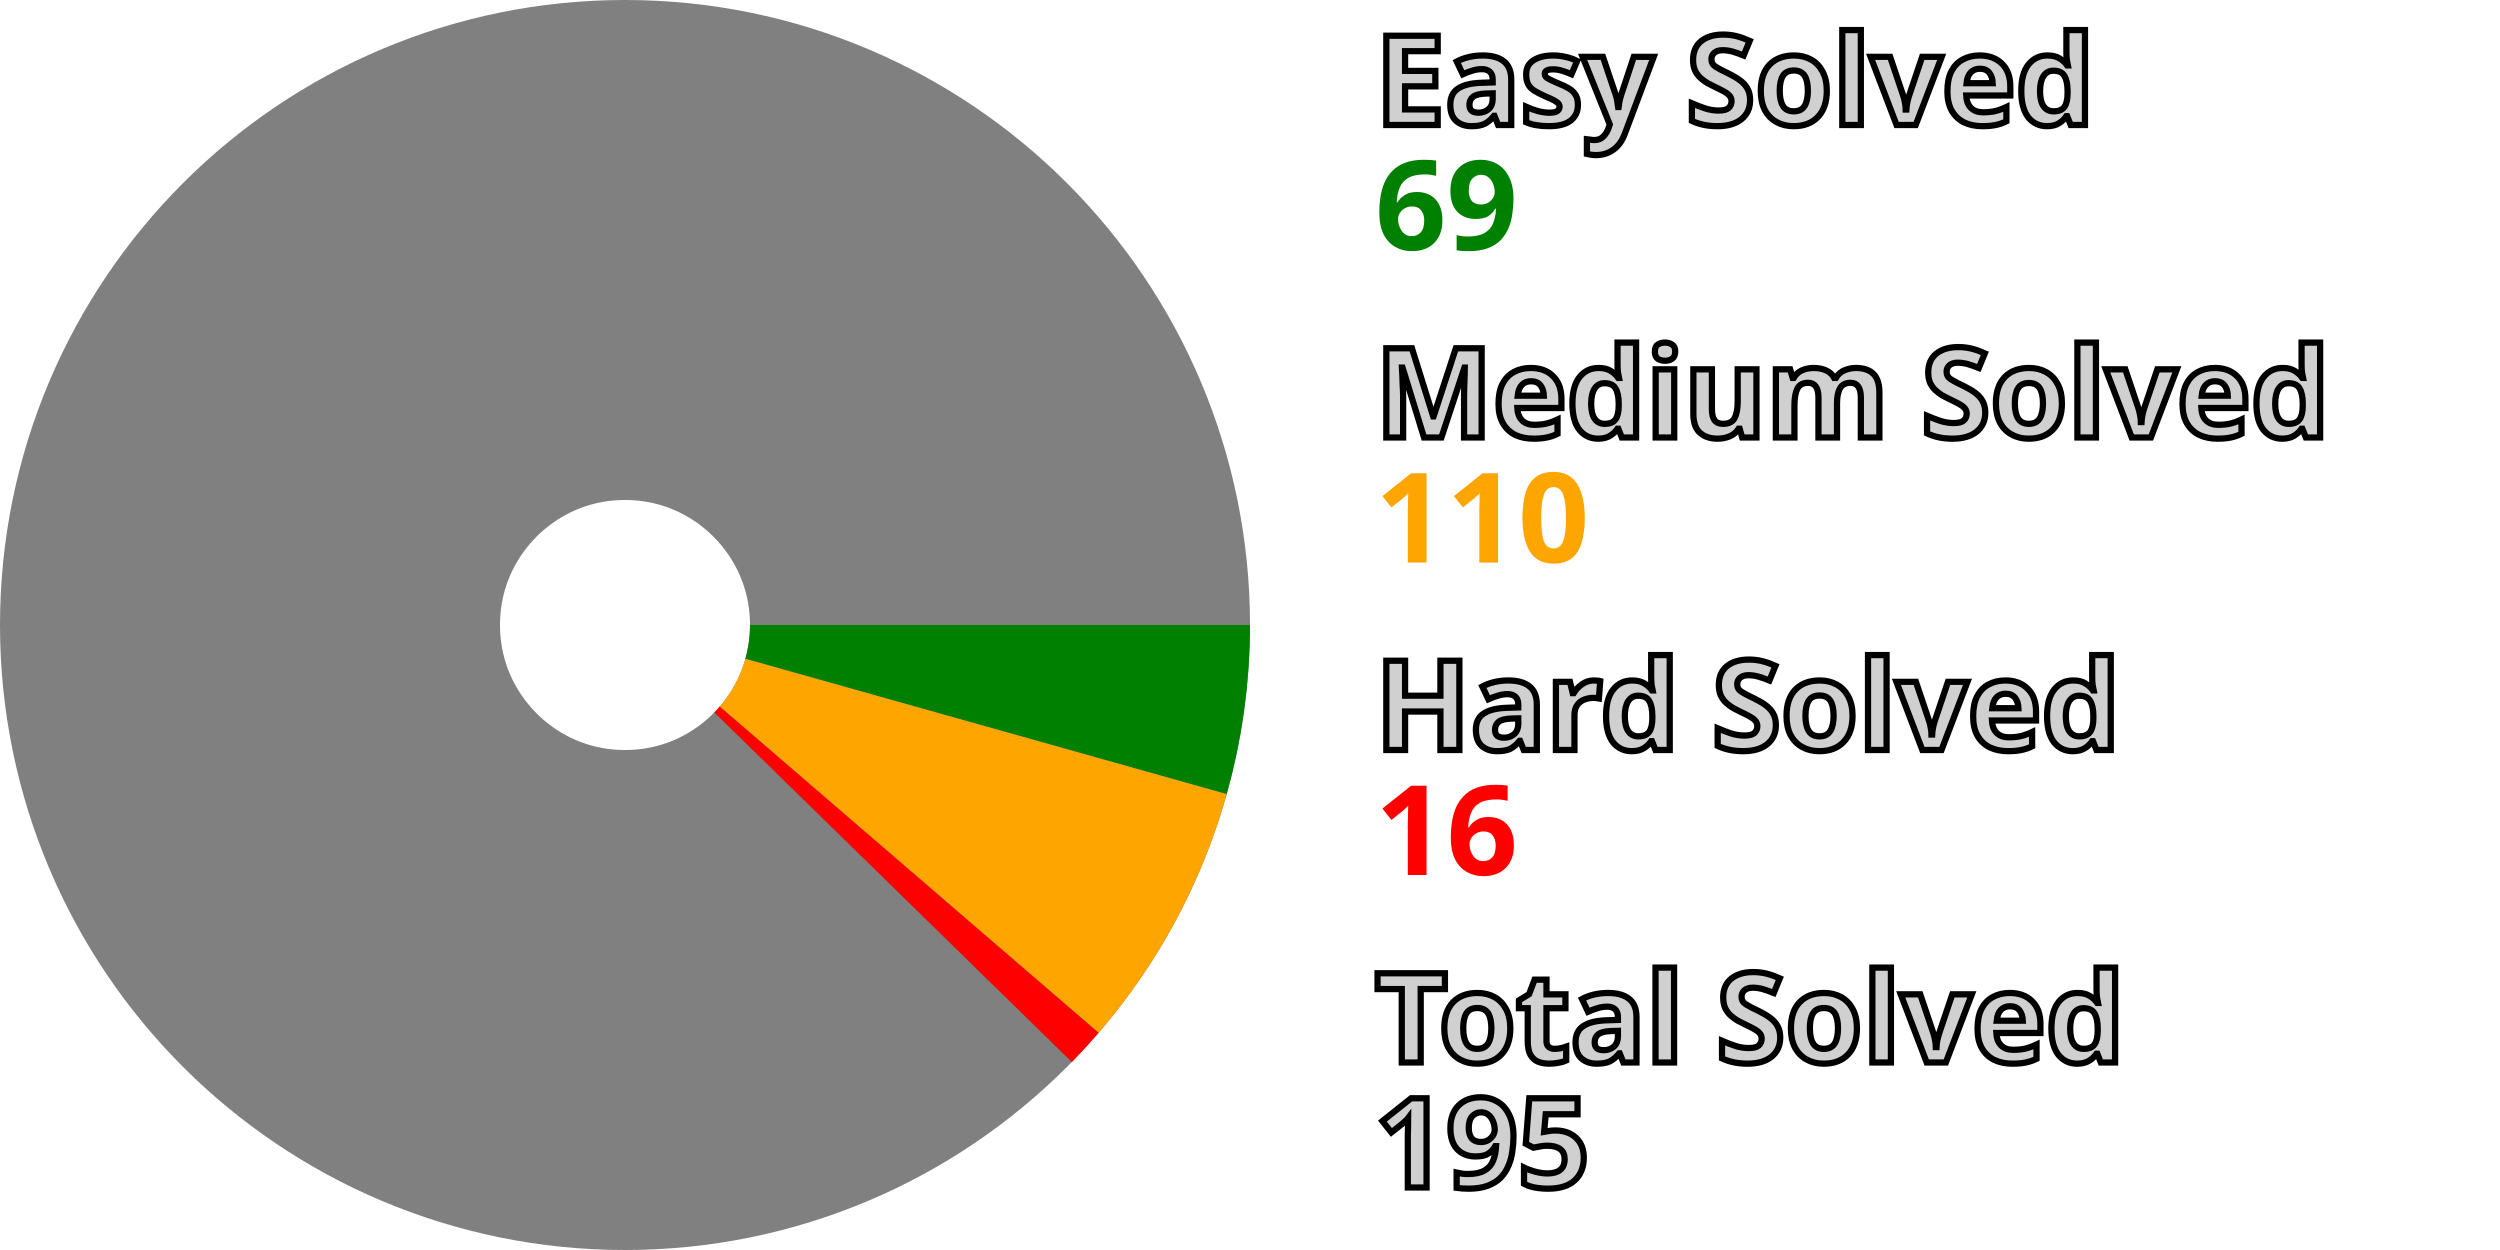
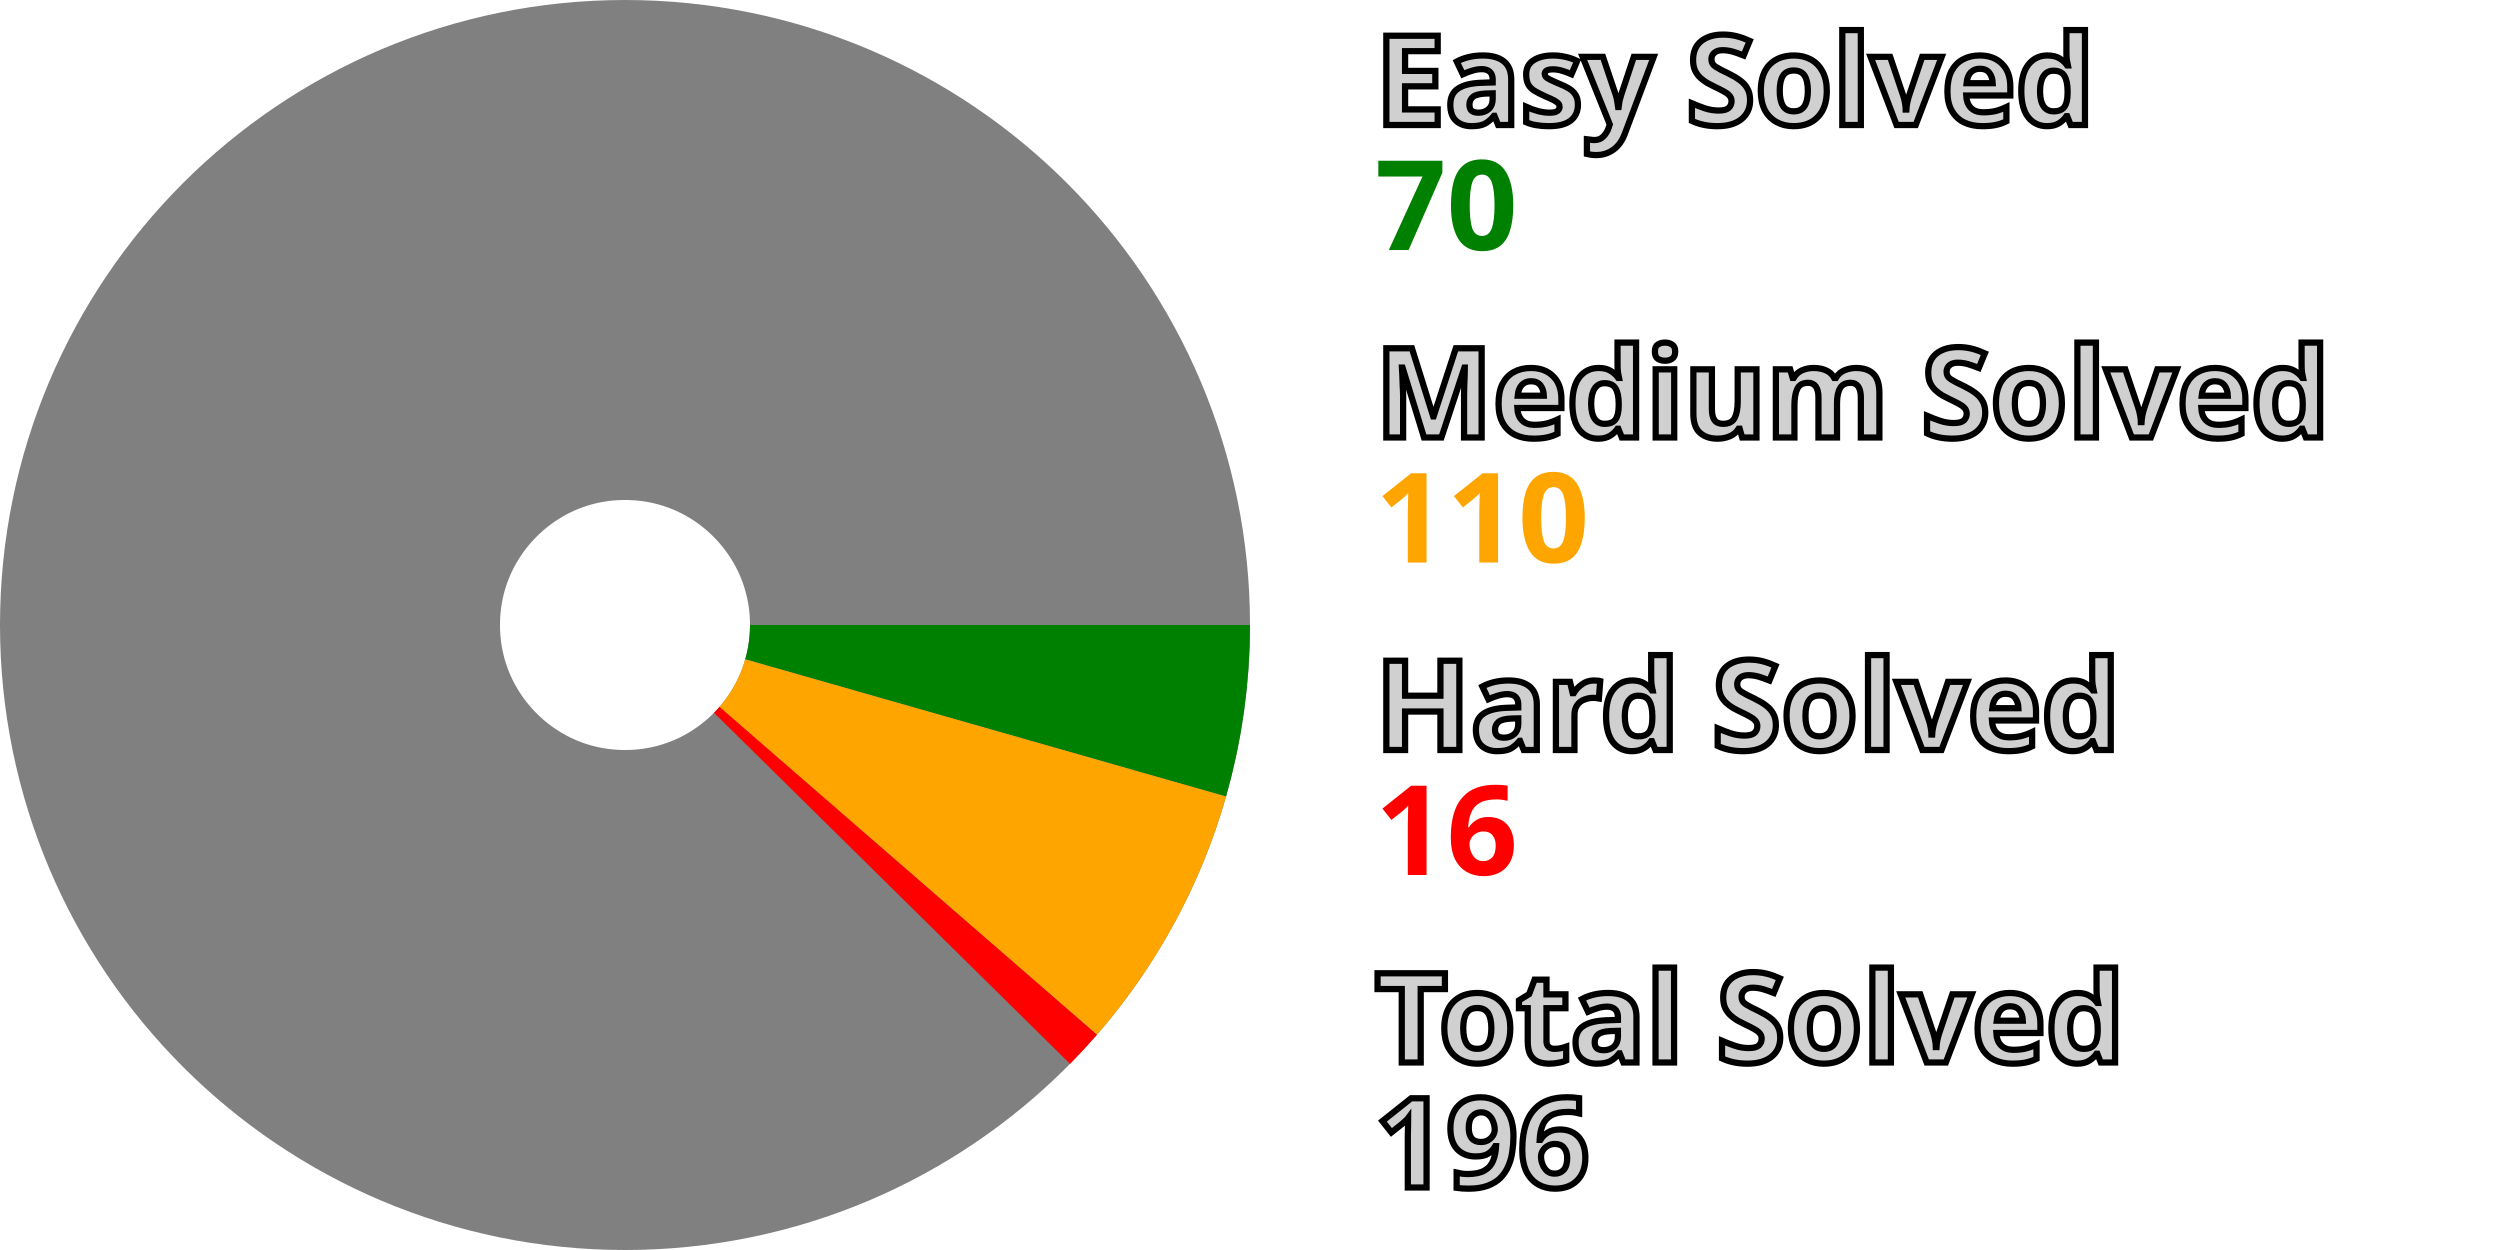
<svg xmlns="http://www.w3.org/2000/svg" width="200" height="100" viewBox="0 0 200 100" stroke-width="40" fill="none">
  <style>.small {font: bold 10px sans-serif; fill: #d0d0d0; stroke: black; stroke-width: 0.5px;}</style>
  <style>.esy {font: bold 10px sans-serif; fill: green;}</style>
  <style>.mdm {font: bold 10px sans-serif; fill: orange;}</style>
  <style>.hrd {font: bold 10px sans-serif; fill: red;}</style>
  <circle cx="50" cy="50" r="30.0" stroke="gray" />
-   <path d="M80.0 50 A 30.0 30.0, 0, 0, 1, 78.881 58.119" stroke="green" />
-   <path d="M78.881 58.119 A 30.0 30.0, 0, 0, 1, 72.733 69.576" stroke="orange" />
-   <path d="M72.733 69.576 A 30.0 30.0, 0, 0, 1, 71.444 70.98" stroke="red" />
+   <path d="M80.0 50 A 30.0 30.0, 0, 0, 1, 78.848 58.233" stroke="green" />
+   <path d="M78.848 58.233 A 30.0 30.0, 0, 0, 1, 72.655 69.666" stroke="orange" />
+   <path d="M72.655 69.666 A 30.0 30.0, 0, 0, 1, 71.36 71.065" stroke="red" />
  <text x="110.0" y="10.0" class="small">Easy Solved</text>
-   <text x="110.0" y="20.0" class="esy">69</text>
+   <text x="110.0" y="20.0" class="esy">70</text>
  <text x="110.0" y="35.0" class="small">Medium Solved</text>
  <text x="110.0" y="45.0" class="mdm">110</text>
  <text x="110.0" y="60.0" class="small">Hard Solved</text>
  <text x="110.0" y="70.0" class="hrd">16</text>
  <text x="110.0" y="85.0" class="small">Total Solved</text>
-   <text x="110.0" y="95.0" class="small">195</text>
+   <text x="110.0" y="95.0" class="small">196</text>
</svg>
